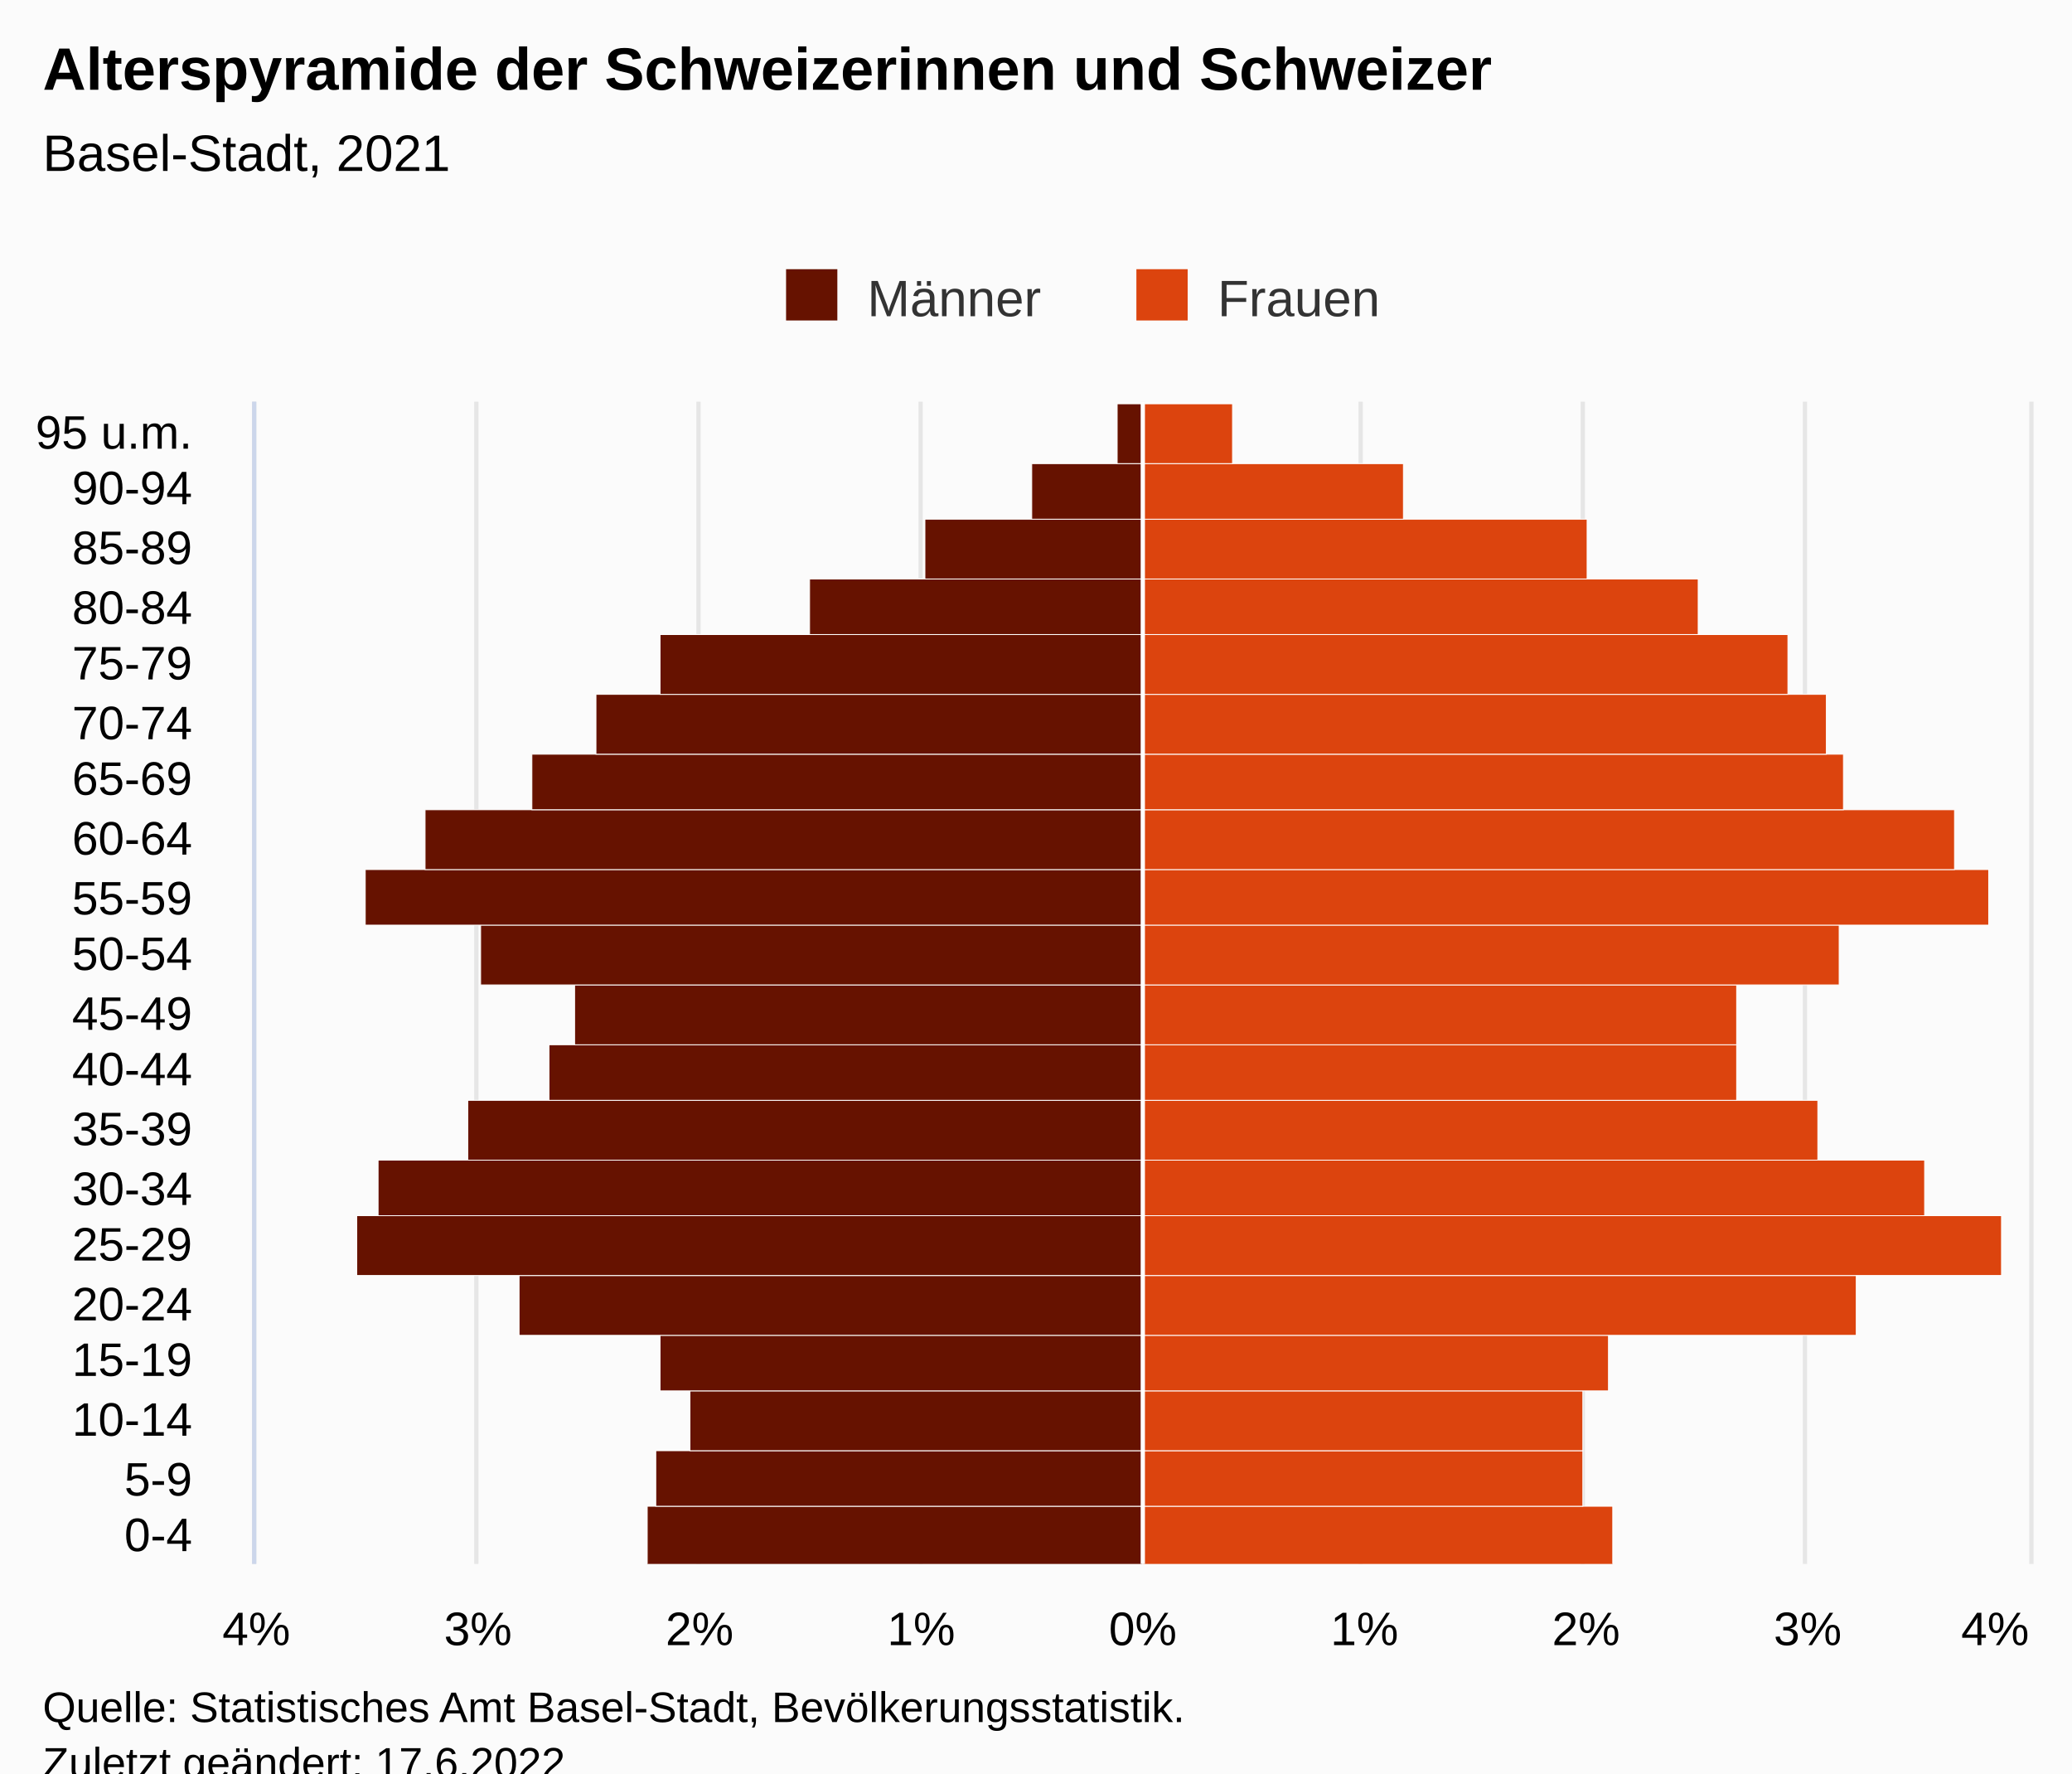
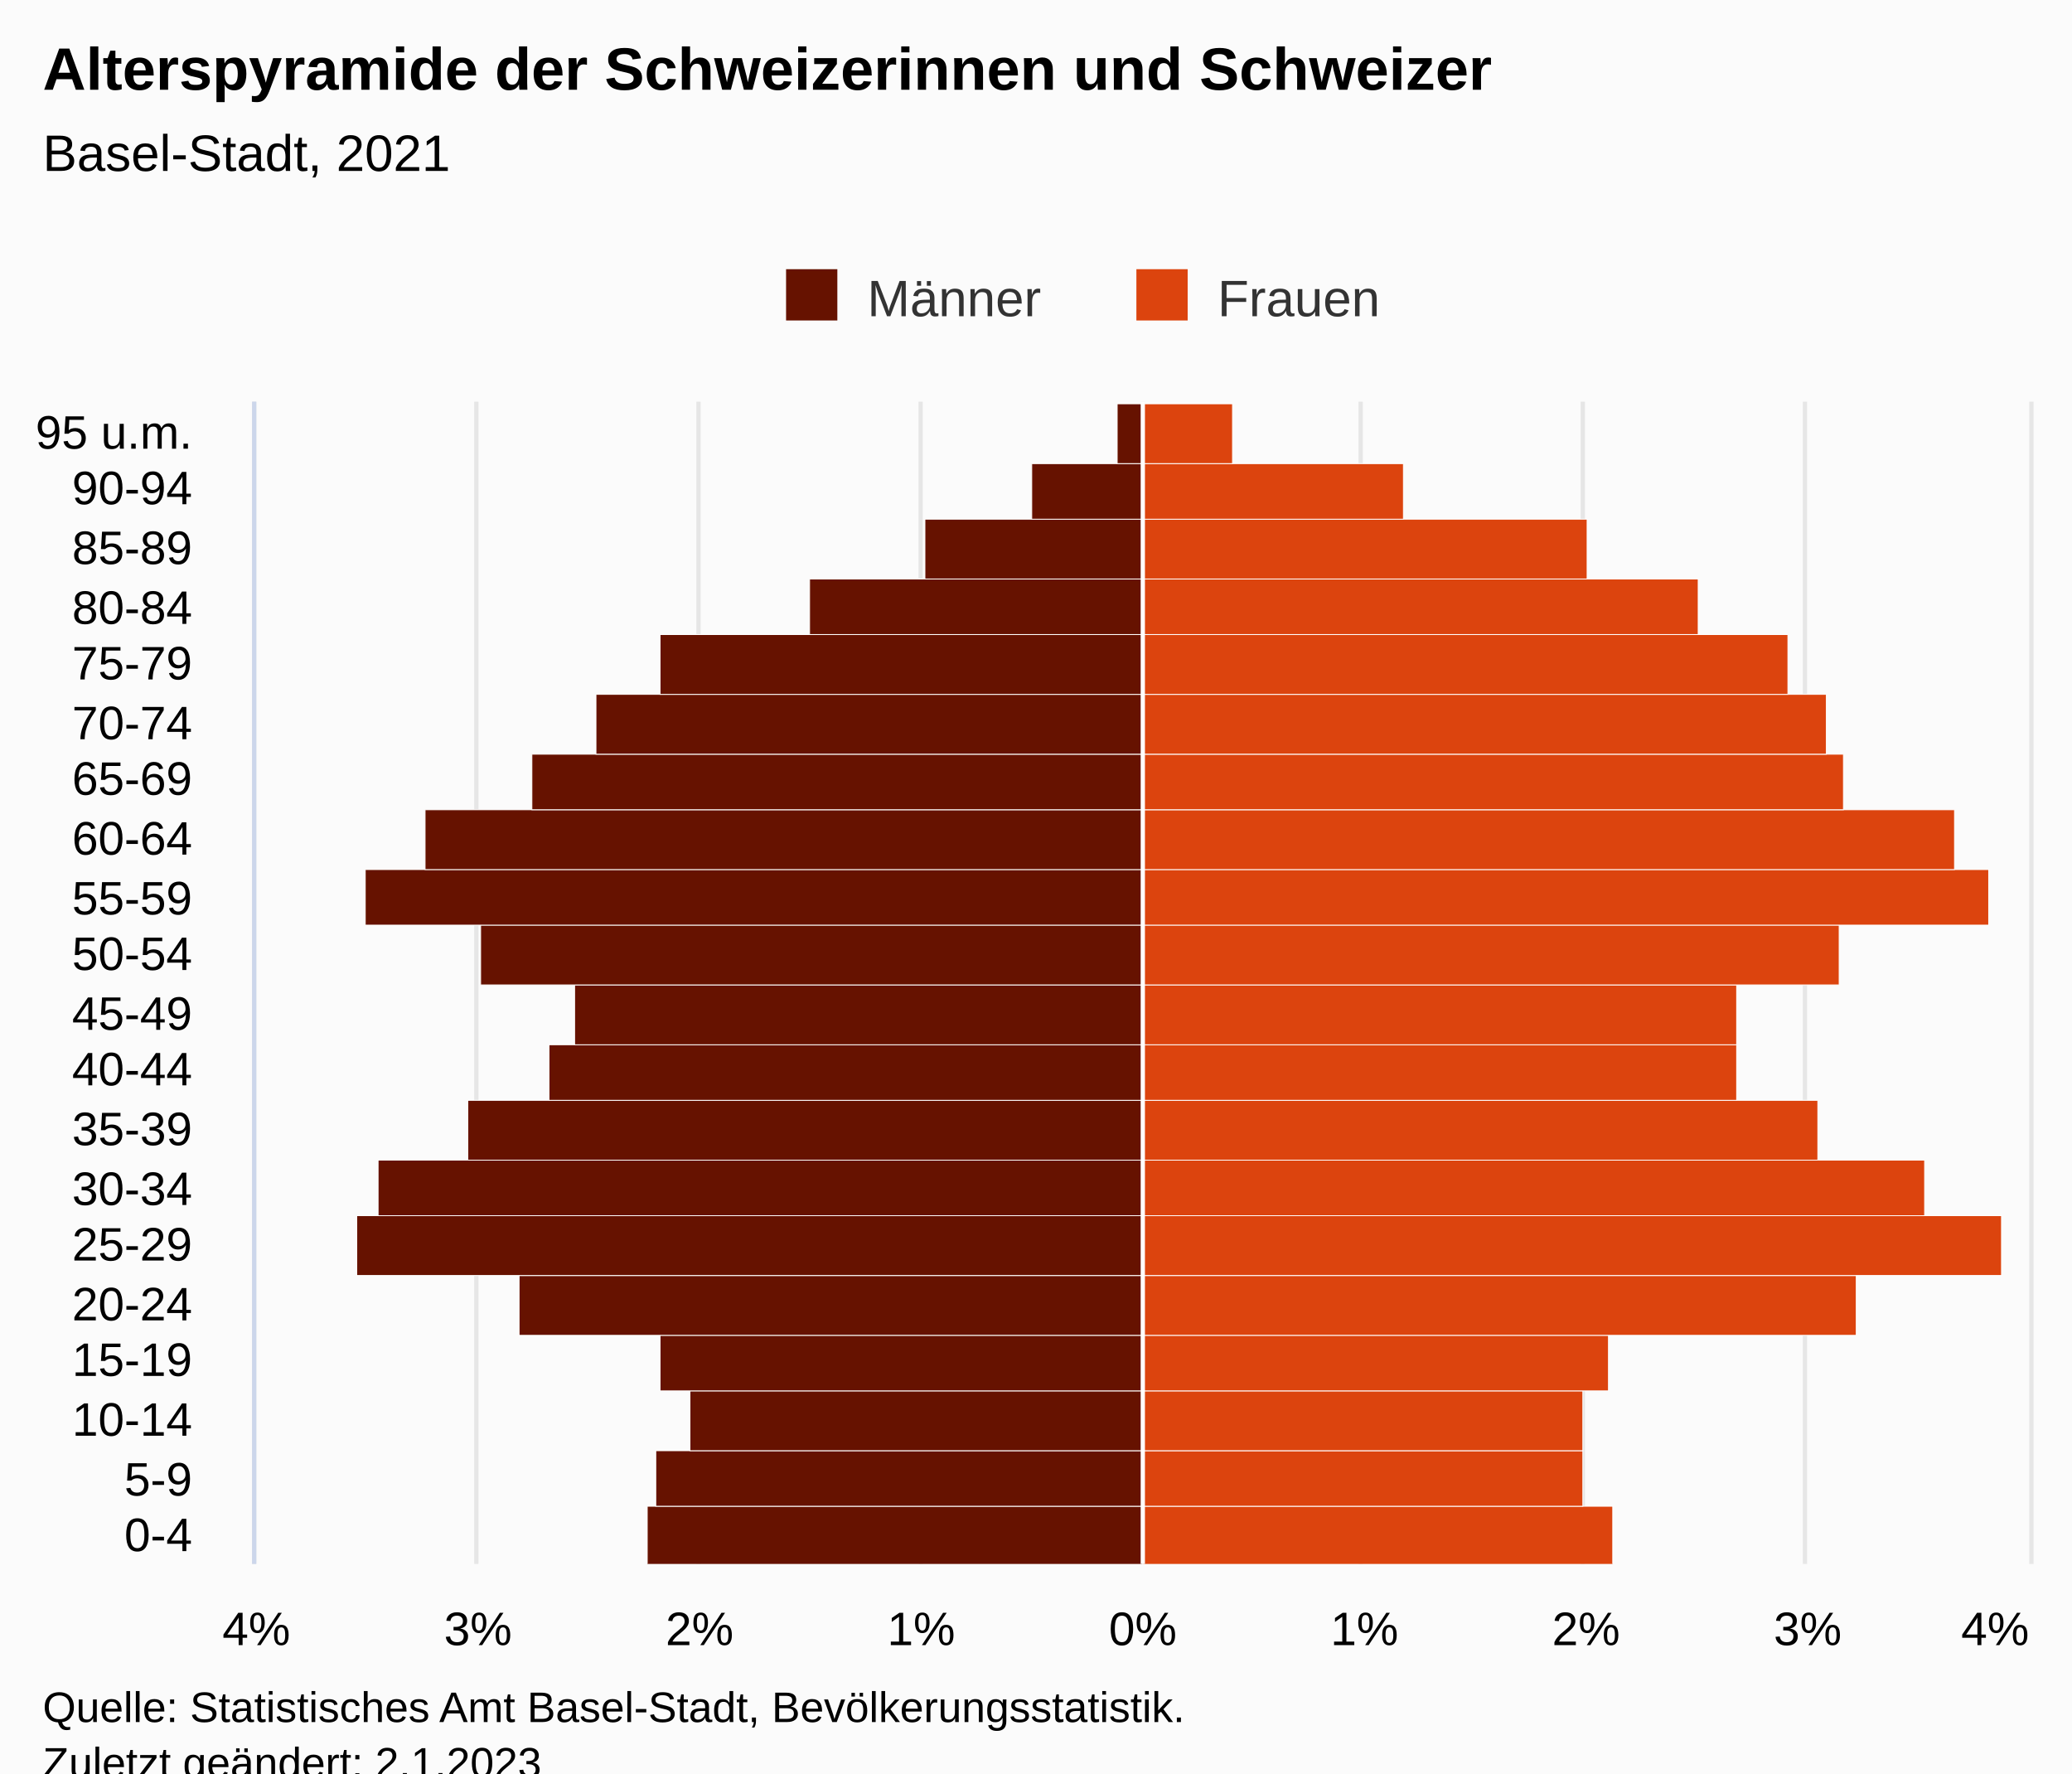
<svg xmlns="http://www.w3.org/2000/svg" version="1.1" class="highcharts-root" style="font-family:Arial;font-size:12px;" viewBox="0 0 485 415">
  <defs>
-     <clipPath id="highcharts-04zbf08-48-">
+     <clipPath id="highcharts-to176nh-48-">
      <rect x="0" y="0" width="272" height="415" fill="none" />
    </clipPath>
-     <clipPath id="highcharts-04zbf08-69-">
+     <clipPath id="highcharts-to176nh-69-">
      <rect x="0" y="0" width="272" height="415" fill="none" />
    </clipPath>
-     <clipPath id="highcharts-04zbf08-90-">
+     <clipPath id="highcharts-to176nh-90-">
      <rect x="60" y="94" width="415" height="272" fill="none" />
    </clipPath>
  </defs>
  <rect fill="#fbfbfb" class="highcharts-background" x="0" y="0" width="485" height="428" rx="0" ry="0" />
  <rect fill="none" class="highcharts-plot-background" x="60" y="94" width="415" height="272" />
  <g class="highcharts-pane-group" data-z-index="0" />
  <g class="highcharts-grid highcharts-xaxis-grid" data-z-index="1">
    <path fill="none" data-z-index="1" class="highcharts-grid-line" d="M 60 352.5 L 475 352.5" opacity="1" />
    <path fill="none" data-z-index="1" class="highcharts-grid-line" d="M 60 339.5 L 475 339.5" opacity="1" />
    <path fill="none" data-z-index="1" class="highcharts-grid-line" d="M 60 325.5 L 475 325.5" opacity="1" />
    <path fill="none" data-z-index="1" class="highcharts-grid-line" d="M 60 312.5 L 475 312.5" opacity="1" />
    <path fill="none" data-z-index="1" class="highcharts-grid-line" d="M 60 298.5 L 475 298.5" opacity="1" />
    <path fill="none" data-z-index="1" class="highcharts-grid-line" d="M 60 284.5 L 475 284.5" opacity="1" />
    <path fill="none" data-z-index="1" class="highcharts-grid-line" d="M 60 271.5 L 475 271.5" opacity="1" />
    <path fill="none" data-z-index="1" class="highcharts-grid-line" d="M 60 257.5 L 475 257.5" opacity="1" />
    <path fill="none" data-z-index="1" class="highcharts-grid-line" d="M 60 244.5 L 475 244.5" opacity="1" />
    <path fill="none" data-z-index="1" class="highcharts-grid-line" d="M 60 230.5 L 475 230.5" opacity="1" />
    <path fill="none" data-z-index="1" class="highcharts-grid-line" d="M 60 216.5 L 475 216.5" opacity="1" />
    <path fill="none" data-z-index="1" class="highcharts-grid-line" d="M 60 203.5 L 475 203.5" opacity="1" />
    <path fill="none" data-z-index="1" class="highcharts-grid-line" d="M 60 189.5 L 475 189.5" opacity="1" />
    <path fill="none" data-z-index="1" class="highcharts-grid-line" d="M 60 176.5 L 475 176.5" opacity="1" />
    <path fill="none" data-z-index="1" class="highcharts-grid-line" d="M 60 162.5 L 475 162.5" opacity="1" />
    <path fill="none" data-z-index="1" class="highcharts-grid-line" d="M 60 148.5 L 475 148.5" opacity="1" />
    <path fill="none" data-z-index="1" class="highcharts-grid-line" d="M 60 135.5 L 475 135.5" opacity="1" />
    <path fill="none" data-z-index="1" class="highcharts-grid-line" d="M 60 121.5 L 475 121.5" opacity="1" />
    <path fill="none" data-z-index="1" class="highcharts-grid-line" d="M 60 108.5 L 475 108.5" opacity="1" />
    <path fill="none" data-z-index="1" class="highcharts-grid-line" d="M 60 94.5 L 475 94.5" opacity="1" />
    <path fill="none" data-z-index="1" class="highcharts-grid-line" d="M 60 366.5 L 475 366.5" opacity="1" />
  </g>
  <g class="highcharts-grid highcharts-yaxis-grid" data-z-index="1">
    <path fill="none" stroke="#e6e6e6" stroke-width="1" data-z-index="1" class="highcharts-grid-line" d="M 267.5 94 L 267.5 366" opacity="1" />
    <path fill="none" stroke="#e6e6e6" stroke-width="1" data-z-index="1" class="highcharts-grid-line" d="M 318.5 94 L 318.5 366" opacity="1" />
    <path fill="none" stroke="#e6e6e6" stroke-width="1" data-z-index="1" class="highcharts-grid-line" d="M 370.5 94 L 370.5 366" opacity="1" />
    <path fill="none" stroke="#e6e6e6" stroke-width="1" data-z-index="1" class="highcharts-grid-line" d="M 422.5 94 L 422.5 366" opacity="1" />
    <path fill="none" stroke="#e6e6e6" stroke-width="1" data-z-index="1" class="highcharts-grid-line" d="M 475.5 94 L 475.5 366" opacity="1" />
    <path fill="none" stroke="#e6e6e6" stroke-width="1" data-z-index="1" class="highcharts-grid-line" d="M 59.5 94 L 59.5 366" opacity="1" />
    <path fill="none" stroke="#e6e6e6" stroke-width="1" data-z-index="1" class="highcharts-grid-line" d="M 111.5 94 L 111.5 366" opacity="1" />
    <path fill="none" stroke="#e6e6e6" stroke-width="1" data-z-index="1" class="highcharts-grid-line" d="M 163.5 94 L 163.5 366" opacity="1" />
    <path fill="none" stroke="#e6e6e6" stroke-width="1" data-z-index="1" class="highcharts-grid-line" d="M 215.5 94 L 215.5 366" opacity="1" />
  </g>
  <rect fill="none" class="highcharts-plot-border" data-z-index="1" x="60" y="94" width="415" height="272" />
  <g class="highcharts-axis highcharts-xaxis" data-z-index="2">
    <path fill="none" class="highcharts-axis-line" stroke="#ccd6eb" stroke-width="1" data-z-index="7" d="M 59.5 94 L 59.5 366" />
  </g>
  <g class="highcharts-axis highcharts-yaxis" data-z-index="2">
    <path fill="none" class="highcharts-axis-line" data-z-index="7" d="M 60 366 L 475 366" />
  </g>
  <g class="highcharts-series-group" data-z-index="3">
-     <g class="highcharts-series highcharts-series-0 highcharts-bar-series" data-z-index="0.1" opacity="1" transform="translate(475,366) rotate(90) scale(-1,1) scale(1 1)" clip-path="url(#highcharts-04zbf08-69-)" width="415" height="272">
+     <g class="highcharts-series highcharts-series-0 highcharts-bar-series" data-z-index="0.1" opacity="1" transform="translate(475,366) rotate(90) scale(-1,1) scale(1 1)" clip-path="url(#highcharts-to176nh-69-)" width="415" height="272">
      <rect x="-0.5" y="207.5" width="14" height="116" fill="#661200" stroke="#ffffff" stroke-width="0.2" opacity="1" class="highcharts-point highcharts-negative" />
      <rect x="13.5" y="207.5" width="13" height="114" fill="#661200" stroke="#ffffff" stroke-width="0.2" opacity="1" class="highcharts-point highcharts-negative" />
      <rect x="26.5" y="207.5" width="14" height="106" fill="#661200" stroke="#ffffff" stroke-width="0.2" opacity="1" class="highcharts-point highcharts-negative" />
      <rect x="40.5" y="207.5" width="13" height="113" fill="#661200" stroke="#ffffff" stroke-width="0.2" opacity="1" class="highcharts-point highcharts-negative" />
      <rect x="53.5" y="207.5" width="14" height="146" fill="#661200" stroke="#ffffff" stroke-width="0.2" opacity="1" class="highcharts-point highcharts-negative" />
      <rect x="67.5" y="207.5" width="14" height="184" fill="#661200" stroke="#ffffff" stroke-width="0.2" opacity="1" class="highcharts-point highcharts-negative" />
      <rect x="81.5" y="207.5" width="13" height="179" fill="#661200" stroke="#ffffff" stroke-width="0.2" opacity="1" class="highcharts-point highcharts-negative" />
      <rect x="94.5" y="207.5" width="14" height="158" fill="#661200" stroke="#ffffff" stroke-width="0.2" opacity="1" class="highcharts-point highcharts-negative" />
      <rect x="108.5" y="207.5" width="13" height="139" fill="#661200" stroke="#ffffff" stroke-width="0.2" opacity="1" class="highcharts-point highcharts-negative" />
      <rect x="121.5" y="207.5" width="14" height="133" fill="#661200" stroke="#ffffff" stroke-width="0.2" opacity="1" class="highcharts-point highcharts-negative" />
      <rect x="135.5" y="207.5" width="14" height="155" fill="#661200" stroke="#ffffff" stroke-width="0.2" opacity="1" class="highcharts-point highcharts-negative" />
      <rect x="149.5" y="207.5" width="13" height="182" fill="#661200" stroke="#ffffff" stroke-width="0.2" opacity="1" class="highcharts-point highcharts-negative" />
      <rect x="162.5" y="207.5" width="14" height="168" fill="#661200" stroke="#ffffff" stroke-width="0.2" opacity="1" class="highcharts-point highcharts-negative" />
      <rect x="176.5" y="207.5" width="13" height="143" fill="#661200" stroke="#ffffff" stroke-width="0.2" opacity="1" class="highcharts-point highcharts-negative" />
      <rect x="189.5" y="207.5" width="14" height="128" fill="#661200" stroke="#ffffff" stroke-width="0.2" opacity="1" class="highcharts-point highcharts-negative" />
      <rect x="203.5" y="207.5" width="14" height="113" fill="#661200" stroke="#ffffff" stroke-width="0.2" opacity="1" class="highcharts-point highcharts-negative" />
      <rect x="217.5" y="207.5" width="13" height="78" fill="#661200" stroke="#ffffff" stroke-width="0.2" opacity="1" class="highcharts-point highcharts-negative" />
      <rect x="230.5" y="207.5" width="14" height="51" fill="#661200" stroke="#ffffff" stroke-width="0.2" opacity="1" class="highcharts-point highcharts-negative" />
      <rect x="244.5" y="207.5" width="13" height="26" fill="#661200" stroke="#ffffff" stroke-width="0.2" opacity="1" class="highcharts-point highcharts-negative" />
      <rect x="257.5" y="207.5" width="14" height="6" fill="#661200" stroke="#ffffff" stroke-width="0.2" opacity="1" class="highcharts-point highcharts-negative" />
    </g>
    <g class="highcharts-markers highcharts-series-0 highcharts-bar-series" data-z-index="0.1" opacity="1" transform="translate(475,366) rotate(90) scale(-1,1) scale(1 1)" clip-path="none" />
-     <g class="highcharts-series highcharts-series-1 highcharts-bar-series" data-z-index="0.1" opacity="1" transform="translate(475,366) rotate(90) scale(-1,1) scale(1 1)" clip-path="url(#highcharts-04zbf08-69-)" width="415" height="272">
+     <g class="highcharts-series highcharts-series-1 highcharts-bar-series" data-z-index="0.1" opacity="1" transform="translate(475,366) rotate(90) scale(-1,1) scale(1 1)" clip-path="url(#highcharts-to176nh-69-)" width="415" height="272">
      <rect x="-0.5" y="97.5" width="14" height="110" fill="#dc440e" stroke="#ffffff" stroke-width="0.2" opacity="1" class="highcharts-point" />
      <rect x="13.5" y="104.5" width="13" height="103" fill="#dc440e" stroke="#ffffff" stroke-width="0.2" opacity="1" class="highcharts-point" />
      <rect x="26.5" y="104.5" width="14" height="103" fill="#dc440e" stroke="#ffffff" stroke-width="0.2" opacity="1" class="highcharts-point" />
      <rect x="40.5" y="98.5" width="13" height="109" fill="#dc440e" stroke="#ffffff" stroke-width="0.2" opacity="1" class="highcharts-point" />
      <rect x="53.5" y="40.5" width="14" height="167" fill="#dc440e" stroke="#ffffff" stroke-width="0.2" opacity="1" class="highcharts-point" />
      <rect x="67.5" y="6.5" width="14" height="201" fill="#dc440e" stroke="#ffffff" stroke-width="0.2" opacity="1" class="highcharts-point" />
      <rect x="81.5" y="24.5" width="13" height="183" fill="#dc440e" stroke="#ffffff" stroke-width="0.2" opacity="1" class="highcharts-point" />
      <rect x="94.5" y="49.5" width="14" height="158" fill="#dc440e" stroke="#ffffff" stroke-width="0.2" opacity="1" class="highcharts-point" />
      <rect x="108.5" y="68.5" width="13" height="139" fill="#dc440e" stroke="#ffffff" stroke-width="0.2" opacity="1" class="highcharts-point" />
      <rect x="121.5" y="68.5" width="14" height="139" fill="#dc440e" stroke="#ffffff" stroke-width="0.2" opacity="1" class="highcharts-point" />
      <rect x="135.5" y="44.5" width="14" height="163" fill="#dc440e" stroke="#ffffff" stroke-width="0.2" opacity="1" class="highcharts-point" />
      <rect x="149.5" y="9.5" width="13" height="198" fill="#dc440e" stroke="#ffffff" stroke-width="0.2" opacity="1" class="highcharts-point" />
      <rect x="162.5" y="17.5" width="14" height="190" fill="#dc440e" stroke="#ffffff" stroke-width="0.2" opacity="1" class="highcharts-point" />
      <rect x="176.5" y="43.5" width="13" height="164" fill="#dc440e" stroke="#ffffff" stroke-width="0.2" opacity="1" class="highcharts-point" />
      <rect x="189.5" y="47.5" width="14" height="160" fill="#dc440e" stroke="#ffffff" stroke-width="0.2" opacity="1" class="highcharts-point" />
      <rect x="203.5" y="56.5" width="14" height="151" fill="#dc440e" stroke="#ffffff" stroke-width="0.2" opacity="1" class="highcharts-point" />
      <rect x="217.5" y="77.5" width="13" height="130" fill="#dc440e" stroke="#ffffff" stroke-width="0.2" opacity="1" class="highcharts-point" />
      <rect x="230.5" y="103.5" width="14" height="104" fill="#dc440e" stroke="#ffffff" stroke-width="0.2" opacity="1" class="highcharts-point" />
      <rect x="244.5" y="146.5" width="13" height="61" fill="#dc440e" stroke="#ffffff" stroke-width="0.2" opacity="1" class="highcharts-point" />
      <rect x="257.5" y="186.5" width="14" height="21" fill="#dc440e" stroke="#ffffff" stroke-width="0.2" opacity="1" class="highcharts-point" />
    </g>
    <g class="highcharts-markers highcharts-series-1 highcharts-bar-series" data-z-index="0.1" opacity="1" transform="translate(475,366) rotate(90) scale(-1,1) scale(1 1)" clip-path="none" />
  </g>
  <text x="10" text-anchor="start" class="highcharts-title" data-z-index="4" style="color:#000000;font-size:14px;font-weight:bold;fill:#000000;" y="21">
    <tspan>Alterspyramide der Schweizerinnen und Schweizer</tspan>
  </text>
  <text x="10" text-anchor="start" class="highcharts-subtitle" data-z-index="4" style="color:#000000;font-size:12px;font-weight:normal;font-family:Arial;fill:#000000;" y="40">
    <tspan>Basel-Stadt, 2021</tspan>
  </text>
  <text x="10" text-anchor="start" class="highcharts-caption" data-z-index="4" style="color:#666666;fill:#666666;" y="400" />
  <g class="highcharts-plot-lines-4" data-z-index="4">
    <path fill="none" class="highcharts-plot-line " stroke="white" stroke-width="1" d="M 267.5 94 L 267.5 366" />
  </g>
  <g class="highcharts-legend" data-z-index="7" transform="translate(174,56)">
    <rect fill="none" class="highcharts-legend-box" rx="0" ry="0" x="0" y="0" width="158" height="26" visibility="visible" />
    <g data-z-index="1">
      <g>
        <g class="highcharts-legend-item highcharts-bar-series highcharts-color-undefined highcharts-series-0" data-z-index="1" transform="translate(8,3)">
          <text x="21" style="color:#333333;cursor:pointer;font-size:12px;font-weight:normal;fill:#333333;" text-anchor="start" data-z-index="2" y="15">
            <tspan>Männer</tspan>
          </text>
          <rect x="2" y="4" width="12" height="12" fill="#661200" class="highcharts-point" data-z-index="3" />
        </g>
        <g class="highcharts-legend-item highcharts-bar-series highcharts-color-undefined highcharts-series-1" data-z-index="1" transform="translate(90,3)">
          <text x="21" y="15" style="color:#333333;cursor:pointer;font-size:12px;font-weight:normal;fill:#333333;" text-anchor="start" data-z-index="2">
            <tspan>Frauen</tspan>
          </text>
          <rect x="2" y="4" width="12" height="12" fill="#dc440e" class="highcharts-point" data-z-index="3" />
        </g>
      </g>
    </g>
  </g>
  <g class="highcharts-axis-labels highcharts-xaxis-labels" data-z-index="7">
    <text x="45" style="color:#000000;cursor:default;font-size:11px;fill:#000000;" text-anchor="end" transform="translate(0,0)" y="363" opacity="1">0-4</text>
    <text x="45" style="color:#000000;cursor:default;font-size:11px;fill:#000000;" text-anchor="end" transform="translate(0,0)" y="350" opacity="1">5-9</text>
    <text x="45" style="color:#000000;cursor:default;font-size:11px;fill:#000000;" text-anchor="end" transform="translate(0,0)" y="336" opacity="1">10-14</text>
    <text x="45" style="color:#000000;cursor:default;font-size:11px;fill:#000000;" text-anchor="end" transform="translate(0,0)" y="322" opacity="1">15-19</text>
    <text x="45" style="color:#000000;cursor:default;font-size:11px;fill:#000000;" text-anchor="end" transform="translate(0,0)" y="309" opacity="1">20-24</text>
    <text x="45" style="color:#000000;cursor:default;font-size:11px;fill:#000000;" text-anchor="end" transform="translate(0,0)" y="295" opacity="1">25-29</text>
    <text x="45" style="color:#000000;cursor:default;font-size:11px;fill:#000000;" text-anchor="end" transform="translate(0,0)" y="282" opacity="1">30-34</text>
    <text x="45" style="color:#000000;cursor:default;font-size:11px;fill:#000000;" text-anchor="end" transform="translate(0,0)" y="268" opacity="1">35-39</text>
    <text x="45" style="color:#000000;cursor:default;font-size:11px;fill:#000000;" text-anchor="end" transform="translate(0,0)" y="254" opacity="1">40-44</text>
    <text x="45" style="color:#000000;cursor:default;font-size:11px;fill:#000000;" text-anchor="end" transform="translate(0,0)" y="241" opacity="1">45-49</text>
    <text x="45" style="color:#000000;cursor:default;font-size:11px;fill:#000000;" text-anchor="end" transform="translate(0,0)" y="227" opacity="1">50-54</text>
    <text x="45" style="color:#000000;cursor:default;font-size:11px;fill:#000000;" text-anchor="end" transform="translate(0,0)" y="214" opacity="1">55-59</text>
    <text x="45" style="color:#000000;cursor:default;font-size:11px;fill:#000000;" text-anchor="end" transform="translate(0,0)" y="200" opacity="1">60-64</text>
    <text x="45" style="color:#000000;cursor:default;font-size:11px;fill:#000000;" text-anchor="end" transform="translate(0,0)" y="186" opacity="1">65-69</text>
    <text x="45" style="color:#000000;cursor:default;font-size:11px;fill:#000000;" text-anchor="end" transform="translate(0,0)" y="173" opacity="1">70-74</text>
    <text x="45" style="color:#000000;cursor:default;font-size:11px;fill:#000000;" text-anchor="end" transform="translate(0,0)" y="159" opacity="1">75-79</text>
    <text x="45" style="color:#000000;cursor:default;font-size:11px;fill:#000000;" text-anchor="end" transform="translate(0,0)" y="146" opacity="1">80-84</text>
    <text x="45" style="color:#000000;cursor:default;font-size:11px;fill:#000000;" text-anchor="end" transform="translate(0,0)" y="132" opacity="1">85-89</text>
    <text x="45" style="color:#000000;cursor:default;font-size:11px;fill:#000000;" text-anchor="end" transform="translate(0,0)" y="118" opacity="1">90-94</text>
    <text x="45" style="color:#000000;cursor:default;font-size:11px;fill:#000000;" text-anchor="end" transform="translate(0,0)" y="105" opacity="1">
      <tspan>95 u.m.</tspan>
    </text>
  </g>
  <g class="highcharts-axis-labels highcharts-yaxis-labels" data-z-index="7">
    <text x="267.5" style="color:#000000;cursor:default;font-size:11px;fill:#000000;" text-anchor="middle" transform="translate(0,0)" y="385" opacity="1">0%</text>
    <text x="215.625" style="color:#000000;cursor:default;font-size:11px;fill:#000000;" text-anchor="middle" transform="translate(0,0)" y="385" opacity="1">1%</text>
    <text x="163.75" style="color:#000000;cursor:default;font-size:11px;fill:#000000;" text-anchor="middle" transform="translate(0,0)" y="385" opacity="1">2%</text>
    <text x="111.875" style="color:#000000;cursor:default;font-size:11px;fill:#000000;" text-anchor="middle" transform="translate(0,0)" y="385" opacity="1">3%</text>
    <text x="60" style="color:#000000;cursor:default;font-size:11px;fill:#000000;" text-anchor="middle" transform="translate(0,0)" y="385" opacity="1">4%</text>
    <text x="319.375" y="385" style="color:#000000;cursor:default;font-size:11px;fill:#000000;" opacity="1" text-anchor="middle" transform="translate(0,0)">1%</text>
    <text x="371.25" y="385" style="color:#000000;cursor:default;font-size:11px;fill:#000000;" opacity="1" text-anchor="middle" transform="translate(0,0)">2%</text>
    <text x="423.125" y="385" style="color:#000000;cursor:default;font-size:11px;fill:#000000;" opacity="1" text-anchor="middle" transform="translate(0,0)">3%</text>
    <text x="467" y="385" style="color:#000000;cursor:default;font-size:11px;fill:#000000;" opacity="1" text-anchor="middle" transform="translate(0,0)">4%</text>
  </g>
  <text x="10" class="highcharts-credits" text-anchor="start" data-z-index="8" style="cursor:default;color:#000000;font-size:10px;fill:#000000;" y="403">
    <tspan>Quelle: Statistisches Amt Basel-Stadt, Bevölkerungsstatistik.</tspan>
-     <tspan x="10" dy="13">Zuletzt geändert: 17.6.2022</tspan>
+     <tspan x="10" dy="13">Zuletzt geändert: 2.1.2023</tspan>
  </text>
-   <g class="highcharts-control-points" data-z-index="99" clip-path="url(#highcharts-04zbf08-90-)" />
+   <g class="highcharts-control-points" data-z-index="99" clip-path="url(#highcharts-to176nh-90-)" />
</svg>
